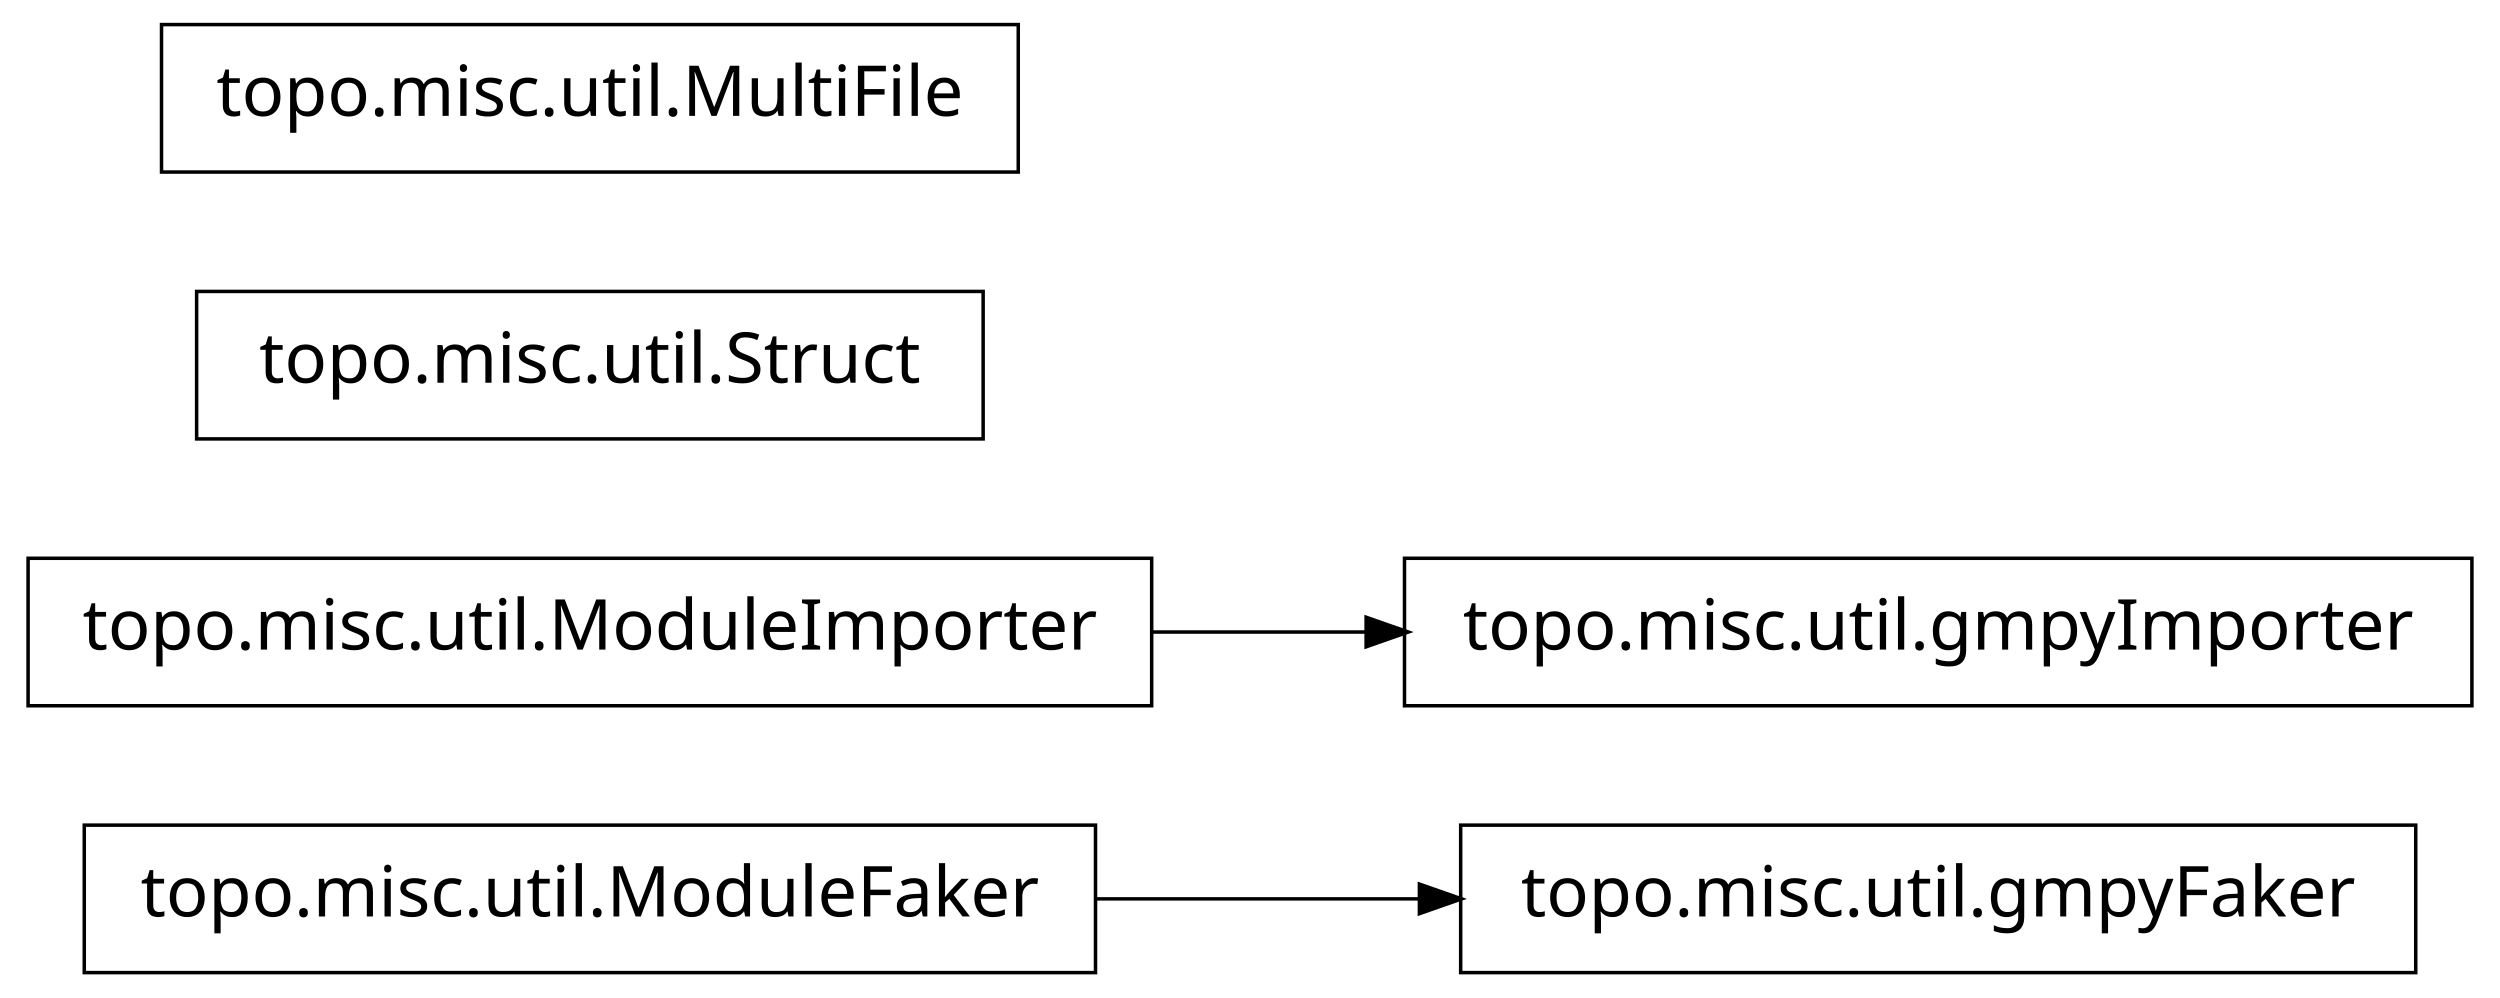
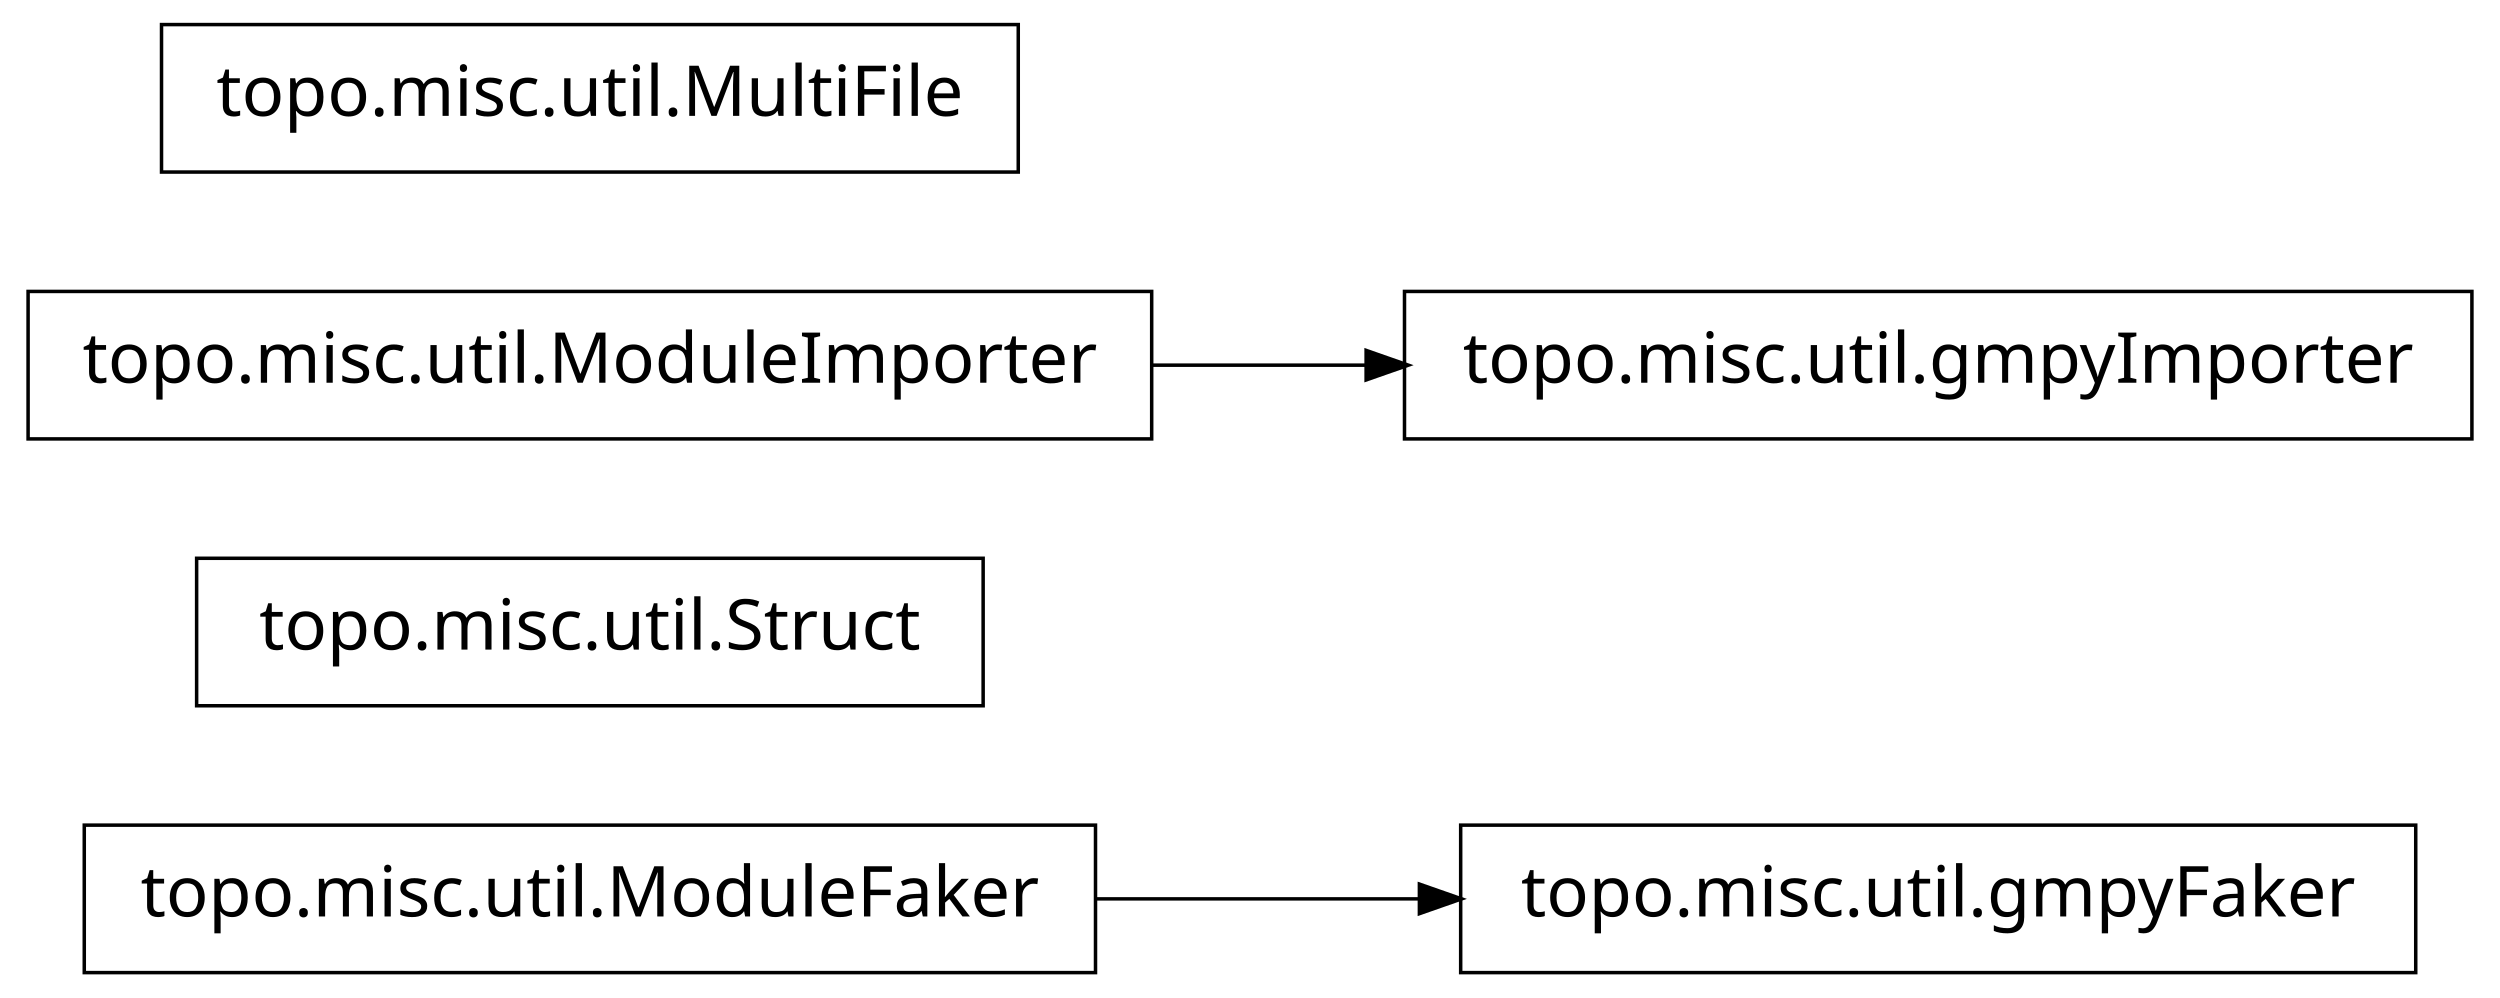
<svg xmlns="http://www.w3.org/2000/svg" width="356pt" height="142pt" viewBox="0.00 0.00 356.00 142.00">
  <g id="graph1" class="graph" transform="scale(1 1) rotate(0) translate(4 138)">
    <polygon fill="white" stroke="white" points="-4,5 -4,-138 353,-138 353,5 -4,5" />
    <g id="node1" class="node">
      <polygon fill="none" stroke="black" stroke-width="0.5" points="340,-20.5 204,-20.5 204,0.5 340,0.5 340,-20.5" />
      <text text-anchor="middle" x="272" y="-7.5" font-family="Vera" font-size="10.00">topo.misc.util.gmpyFaker</text>
    </g>
    <g id="node2" class="node">
      <polygon fill="none" stroke="black" stroke-width="0.5" points="152,-20.5 8,-20.5 8,0.5 152,0.5 152,-20.5" />
      <text text-anchor="middle" x="80" y="-7.5" font-family="Vera" font-size="10.00">topo.misc.util.ModuleFaker</text>
    </g>
    <g id="edge2" class="edge">
      <path fill="none" stroke="black" stroke-width="0.5" d="M152.04,-10C167.145,-10 183.095,-10 198.261,-10" />
      <polygon fill="black" stroke="black" points="198.372,-11.75 203.372,-10 198.372,-8.25 198.372,-11.75" />
    </g>
    <g id="node4" class="node">
-       <polygon fill="none" stroke="black" stroke-width="0.5" points="160,-58.5 7.10543e-14,-58.5 0,-37.5 160,-37.5 160,-58.5" />
-       <text text-anchor="middle" x="80" y="-45.5" font-family="Vera" font-size="10.00">topo.misc.util.ModuleImporter</text>
+       <polygon fill="none" stroke="black" stroke-width="0.5" points="136,-58.5 24,-58.5 24,-37.5 136,-37.5 136,-58.5" />
+       <text text-anchor="middle" x="80" y="-45.5" font-family="Vera" font-size="10.00">topo.misc.util.Struct</text>
+     </g>
+     <g id="node5" class="node">
+       <polygon fill="none" stroke="black" stroke-width="0.5" points="160,-96.5 7.10543e-14,-96.5 0,-75.5 160,-75.5 160,-96.5" />
+       <text text-anchor="middle" x="80" y="-83.5" font-family="Vera" font-size="10.00">topo.misc.util.ModuleImporter</text>
+     </g>
+     <g id="node7" class="node">
+       <polygon fill="none" stroke="black" stroke-width="0.5" points="348,-96.5 196,-96.5 196,-75.5 348,-75.5 348,-96.5" />
+       <text text-anchor="middle" x="272" y="-83.5" font-family="Vera" font-size="10.00">topo.misc.util.gmpyImporter</text>
+     </g>
+     <g id="edge4" class="edge">
+       <path fill="none" stroke="black" stroke-width="0.5" d="M160.035,-86C170.112,-86 180.43,-86 190.528,-86" />
+       <polygon fill="black" stroke="black" points="190.786,-87.75 195.786,-86 190.786,-84.25 190.786,-87.75" />
    </g>
    <g id="node6" class="node">
-       <polygon fill="none" stroke="black" stroke-width="0.5" points="348,-58.5 196,-58.5 196,-37.5 348,-37.5 348,-58.5" />
-       <text text-anchor="middle" x="272" y="-45.5" font-family="Vera" font-size="10.00">topo.misc.util.gmpyImporter</text>
-     </g>
-     <g id="edge4" class="edge">
-       <path fill="none" stroke="black" stroke-width="0.5" d="M160.035,-48C170.112,-48 180.43,-48 190.528,-48" />
-       <polygon fill="black" stroke="black" points="190.786,-49.75 195.786,-48 190.786,-46.25 190.786,-49.75" />
-     </g>
-     <g id="node5" class="node">
-       <polygon fill="none" stroke="black" stroke-width="0.5" points="136,-96.5 24,-96.5 24,-75.5 136,-75.5 136,-96.5" />
-       <text text-anchor="middle" x="80" y="-83.5" font-family="Vera" font-size="10.00">topo.misc.util.Struct</text>
-     </g>
-     <g id="node8" class="node">
      <polygon fill="none" stroke="black" stroke-width="0.5" points="141,-134.5 19,-134.5 19,-113.5 141,-113.5 141,-134.5" />
      <text text-anchor="middle" x="80" y="-121.5" font-family="Vera" font-size="10.00">topo.misc.util.MultiFile</text>
    </g>
  </g>
</svg>
